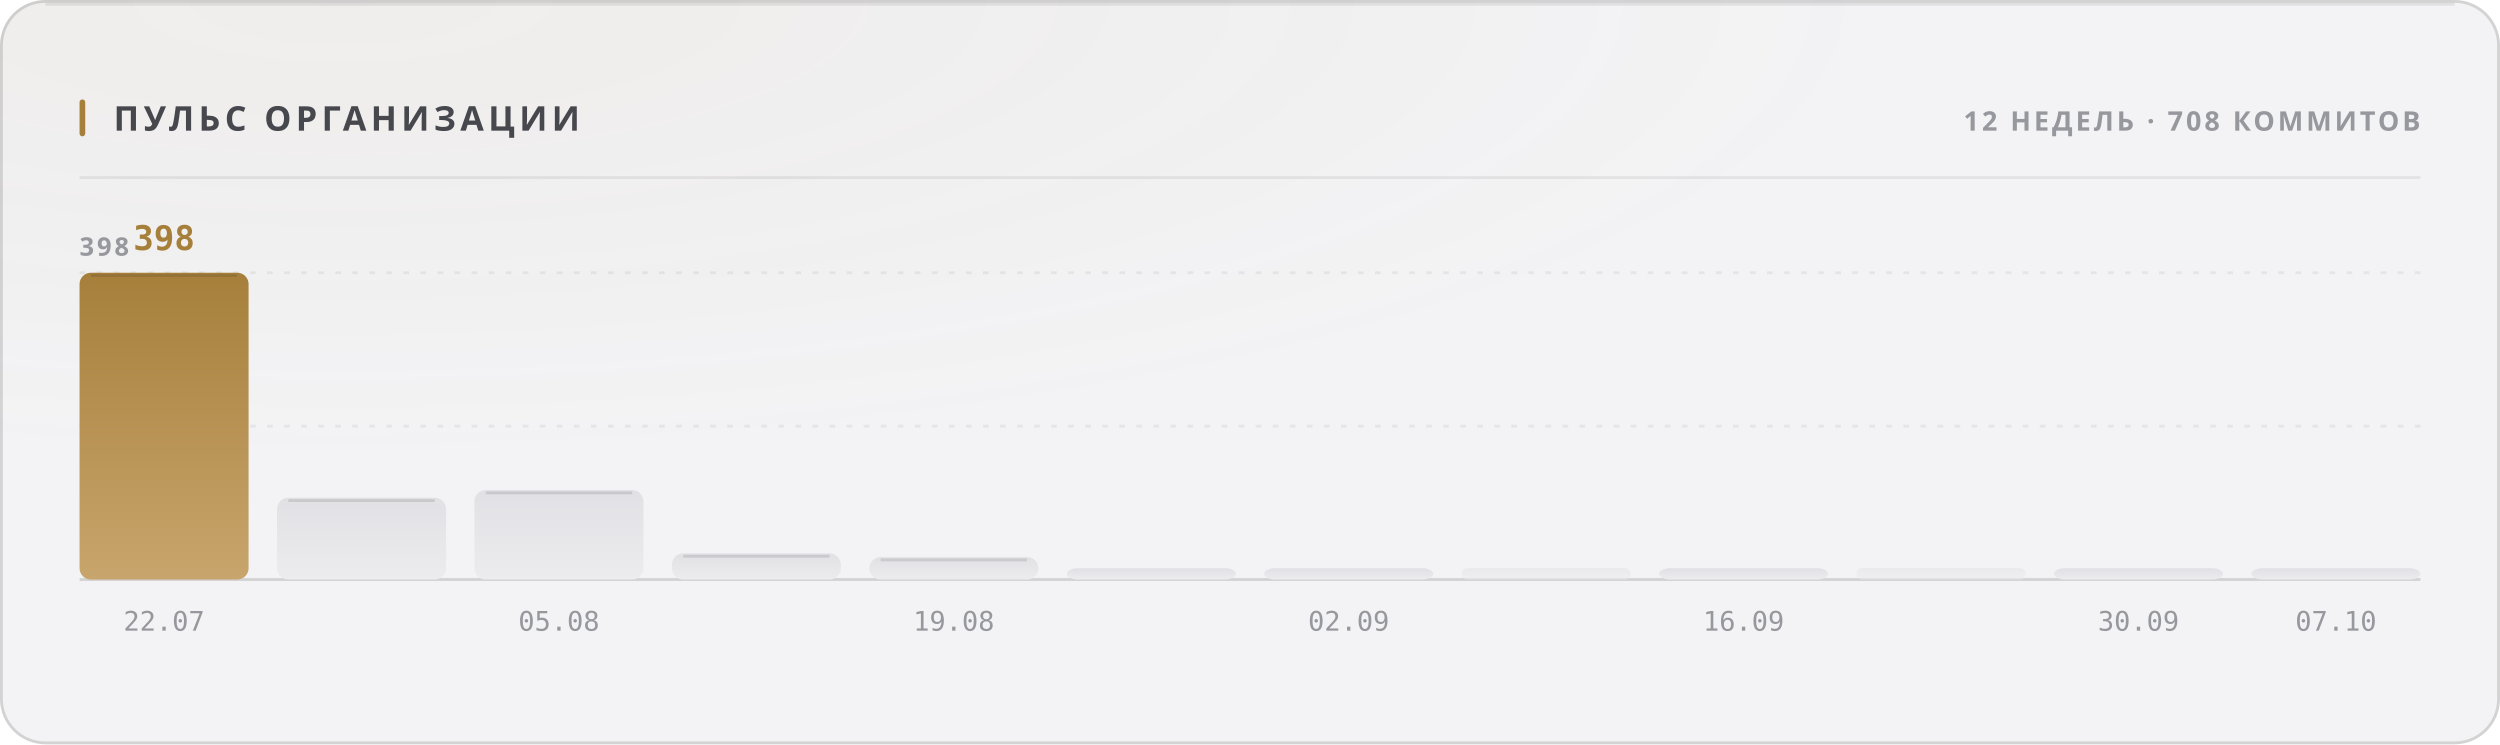
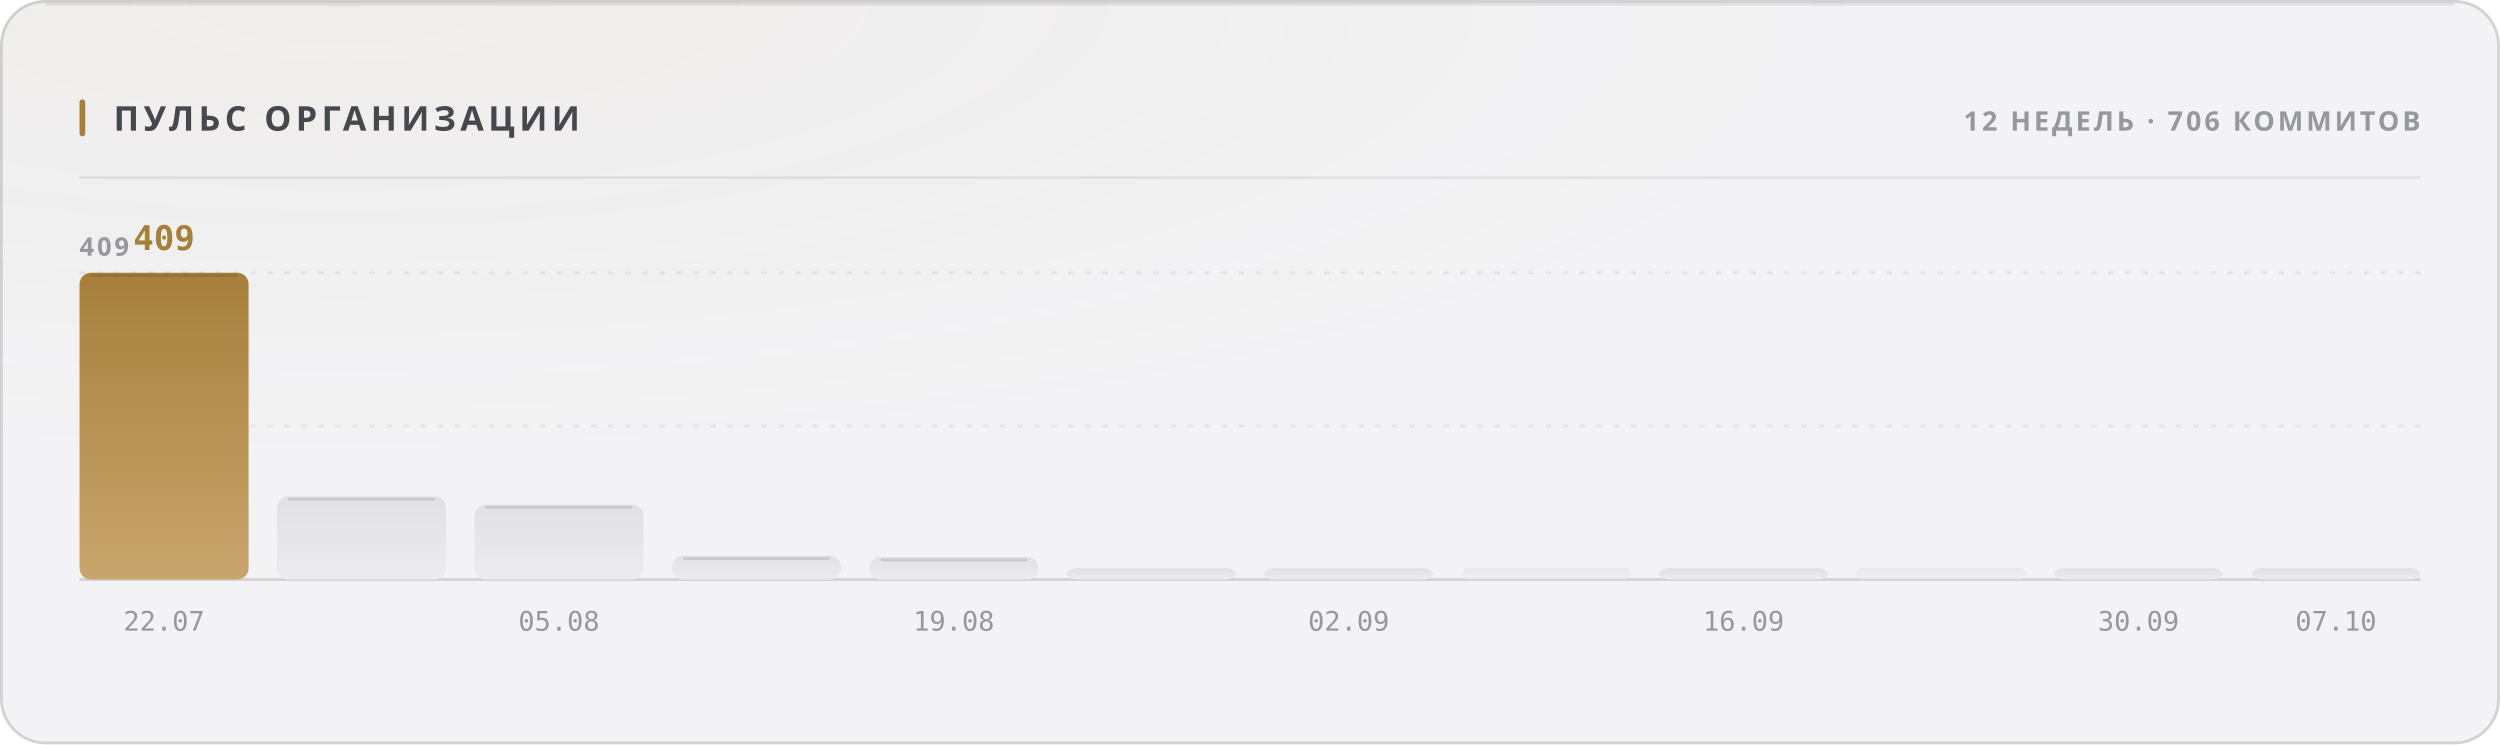
<svg xmlns="http://www.w3.org/2000/svg" width="880" height="262" viewBox="0 0 880 262" role="img">
  <style>
  text { font-family: -apple-system, BlinkMacSystemFont, 'Segoe UI', 'Noto Sans', Helvetica, Arial, sans-serif; }
  .mono { font-family: ui-monospace, 'SF Mono', 'Cascadia Mono', 'DejaVu Sans Mono', Menlo, Consolas, monospace; font-variant-numeric: tabular-nums; }
  .caps { letter-spacing: .1em; text-transform: uppercase; }

  @keyframes sheen  { from { transform: translateX(-120%); } to { transform: translateX(260%); } }
  @keyframes rise   { from { opacity: 0; transform: translateY(6px); } to { opacity: 1; transform: none; } }
  @keyframes slide  { from { opacity: 0; transform: translateX(-8px); } to { opacity: 1; transform: none; } }
  @keyframes grow   { from { transform: scaleY(0); } to { transform: scaleY(1); } }
  @keyframes widen  { from { transform: scaleX(0); } to { transform: scaleX(1); } }
  @keyframes draw   { from { stroke-dashoffset: 200; } to { stroke-dashoffset: 0; } }

  .sheen { animation: sheen 5.5s cubic-bezier(.45,0,.2,1) infinite; }
  .rise  { animation: rise .5s cubic-bezier(.16,1,.3,1) both; }
  .slide { animation: slide .42s cubic-bezier(.16,1,.3,1) both; }
  .bar   { transform-box: fill-box; transform-origin: 50% 100%;
           animation: grow .62s cubic-bezier(.16,1,.3,1) both; }
  .fill  { transform-box: fill-box; transform-origin: 0% 50%;
           animation: widen .8s cubic-bezier(.16,1,.3,1) both; }
  /* The hidden start state lives in the keyframes, never in the static rule.
     A renderer that ignores CSS animations then falls back to the FINISHED
     state — a drawn line, visible text — instead of an empty panel. */
  .spark { stroke-dasharray: 200;
           animation: draw 1.1s cubic-bezier(.16,1,.3,1) both; }

  @media (prefers-reduced-motion: reduce) {
    .sheen { animation: none; opacity: 0; }
    .rise, .slide, .bar, .fill, .spark { animation: none; opacity: 1; transform: none;
                                         stroke-dashoffset: 0; }
  }</style>
  <defs>
    <filter id="grain1" x="0" y="0" width="100%" height="100%">
      <feTurbulence type="fractalNoise" baseFrequency="0.82" numOctaves="3" stitchTiles="stitch" />
      <feColorMatrix type="saturate" values="0" />
    </filter>
    <radialGradient id="wash2" cx="14%" cy="0%" r="62%">
      <stop offset="0%" stop-color="#a67f3b" stop-opacity="0.05" />
      <stop offset="100%" stop-color="#a67f3b" stop-opacity="0" />
    </radialGradient>
    <linearGradient id="barfill3" x1="0" y1="0" x2="0" y2="1">
      <stop offset="0%" stop-color="#a67f3b" />
      <stop offset="100%" stop-color="#c8a56c" />
    </linearGradient>
    <linearGradient id="barfill4" x1="0" y1="0" x2="0" y2="1">
      <stop offset="0%" stop-color="#e1e1e5" />
      <stop offset="100%" stop-color="#ececef" />
    </linearGradient>
    <linearGradient id="barfill5" x1="0" y1="0" x2="0" y2="1">
      <stop offset="0%" stop-color="#e1e1e5" />
      <stop offset="100%" stop-color="#ececef" />
    </linearGradient>
    <linearGradient id="barfill6" x1="0" y1="0" x2="0" y2="1">
      <stop offset="0%" stop-color="#e1e1e5" />
      <stop offset="100%" stop-color="#ececef" />
    </linearGradient>
    <linearGradient id="barfill7" x1="0" y1="0" x2="0" y2="1">
      <stop offset="0%" stop-color="#e1e1e5" />
      <stop offset="100%" stop-color="#ececef" />
    </linearGradient>
    <linearGradient id="barfill8" x1="0" y1="0" x2="0" y2="1">
      <stop offset="0%" stop-color="#e1e1e5" />
      <stop offset="100%" stop-color="#ececef" />
    </linearGradient>
    <linearGradient id="barfill9" x1="0" y1="0" x2="0" y2="1">
      <stop offset="0%" stop-color="#e1e1e5" />
      <stop offset="100%" stop-color="#ececef" />
    </linearGradient>
    <linearGradient id="barfill10" x1="0" y1="0" x2="0" y2="1">
      <stop offset="0%" stop-color="#e1e1e5" />
      <stop offset="100%" stop-color="#ececef" />
    </linearGradient>
    <linearGradient id="barfill11" x1="0" y1="0" x2="0" y2="1">
      <stop offset="0%" stop-color="#e1e1e5" />
      <stop offset="100%" stop-color="#ececef" />
    </linearGradient>
    <linearGradient id="barfill12" x1="0" y1="0" x2="0" y2="1">
      <stop offset="0%" stop-color="#e1e1e5" />
      <stop offset="100%" stop-color="#ececef" />
    </linearGradient>
    <linearGradient id="barfill13" x1="0" y1="0" x2="0" y2="1">
      <stop offset="0%" stop-color="#e1e1e5" />
      <stop offset="100%" stop-color="#ececef" />
    </linearGradient>
    <linearGradient id="barfill14" x1="0" y1="0" x2="0" y2="1">
      <stop offset="0%" stop-color="#e1e1e5" />
      <stop offset="100%" stop-color="#ececef" />
    </linearGradient>
  </defs>
  <rect width="880" height="262" rx="16" fill="#f3f3f5" />
  <rect width="880" height="262" rx="16" fill="url(#wash2)" />
  <rect width="880" height="262" rx="16" filter="url(#grain1)" opacity="0.035" style="mix-blend-mode:overlay" />
  <rect x=".5" y=".5" width="879" height="261" rx="15.5" fill="none" stroke="rgba(10,10,12,0.14)" />
  <path d="M16 1.5 H864" stroke="rgba(10,10,12,0.08)" stroke-width="1" fill="none" />
  <rect x="28" y="35" width="2" height="13" rx="1" fill="#a67f3b" />
  <text x="40" y="46" font-size="12" font-weight="700" fill="#47474e" letter-spacing="0.13em">ПУЛЬС ОРГАНИЗАЦИИ</text>
-   <text x="852" y="46" font-size="9.5" font-weight="600" fill="#97989e" text-anchor="end" letter-spacing="0.11em">12 НЕДЕЛЬ · 708 КОММИТОВ</text>
+   <text x="852" y="46" font-size="9.5" font-weight="600" fill="#97989e" text-anchor="end" letter-spacing="0.11em">12 НЕДЕЛЬ · 706 КОММИТОВ</text>
  <path d="M28 62.5 H852" stroke="rgba(10,10,12,0.07)" stroke-width="1" />
  <path d="M28 150.0 H852" stroke="rgba(10,10,12,0.06)" stroke-width="1" stroke-dasharray="2 4" />
  <path d="M28 96.0 H852" stroke="rgba(10,10,12,0.06)" stroke-width="1" stroke-dasharray="2 4" />
  <path d="M28 204 H852" stroke="rgba(10,10,12,0.14)" stroke-width="1" />
-   <text x="28" y="90" font-size="9" font-weight="600" fill="#97989e" letter-spacing="0.11em">398</text>
+   <text x="28" y="90" font-size="9" font-weight="600" fill="#97989e" letter-spacing="0.11em">409</text>
  <rect class="bar" x="28.0" y="96.0" width="59.5" height="108.0" rx="4" fill="url(#barfill3)" opacity="1" style="animation-delay:0s" />
  <path d="M32.0 97.0 H83.5" stroke="rgba(10,10,12,0.11)" stroke-width="1" />
-   <text x="57.75" y="88" font-size="12" font-weight="700" fill="#a67f3b" text-anchor="middle" class="mono rise" opacity="1">398</text>
+   <text x="57.75" y="88" font-size="12" font-weight="700" fill="#a67f3b" text-anchor="middle" class="mono rise" opacity="1">409</text>
  <text x="57.75" y="222" font-size="9.5" font-weight="400" fill="#97989e" text-anchor="middle" class="mono">22.07</text>
-   <rect class="bar" x="97.5" y="175.2" width="59.5" height="28.8" rx="4" fill="url(#barfill4)" opacity="1" style="animation-delay:0.038s" />
-   <path d="M101.5 176.2 H153.0" stroke="rgba(10,10,12,0.11)" stroke-width="1" />
-   <rect class="bar" x="167.0" y="172.5" width="59.5" height="31.5" rx="4" fill="url(#barfill5)" opacity="1" style="animation-delay:0.076s" />
-   <path d="M171.0 173.5 H222.5" stroke="rgba(10,10,12,0.11)" stroke-width="1" />
+   <rect class="bar" x="97.5" y="174.7" width="59.5" height="29.3" rx="4" fill="url(#barfill4)" opacity="1" style="animation-delay:0.038s" />
+   <path d="M101.5 175.7 H153.0" stroke="rgba(10,10,12,0.11)" stroke-width="1" />
+   <rect class="bar" x="167.0" y="177.6" width="59.5" height="26.4" rx="4" fill="url(#barfill5)" opacity="1" style="animation-delay:0.076s" />
+   <path d="M171.0 178.6 H222.5" stroke="rgba(10,10,12,0.11)" stroke-width="1" />
  <text x="196.75" y="222" font-size="9.5" font-weight="400" fill="#97989e" text-anchor="middle" class="mono">05.08</text>
-   <rect class="bar" x="236.5" y="194.8" width="59.5" height="9.2" rx="4" fill="url(#barfill6)" opacity="1" style="animation-delay:0.114s" />
-   <path d="M240.5 195.8 H292.0" stroke="rgba(10,10,12,0.11)" stroke-width="1" />
+   <rect class="bar" x="236.5" y="195.6" width="59.5" height="8.4" rx="4" fill="url(#barfill6)" opacity="1" style="animation-delay:0.114s" />
+   <path d="M240.5 196.6 H292.0" stroke="rgba(10,10,12,0.11)" stroke-width="1" />
  <rect class="bar" x="306.0" y="196.1" width="59.5" height="7.9" rx="4" fill="url(#barfill7)" opacity="1" style="animation-delay:0.152s" />
  <path d="M310.0 197.1 H361.5" stroke="rgba(10,10,12,0.11)" stroke-width="1" />
  <text x="335.75" y="222" font-size="9.5" font-weight="400" fill="#97989e" text-anchor="middle" class="mono">19.08</text>
  <rect class="bar" x="375.5" y="200.0" width="59.5" height="4.0" rx="4" fill="url(#barfill8)" opacity="1" style="animation-delay:0.19s" />
  <rect class="bar" x="445.0" y="200.0" width="59.5" height="4.0" rx="4" fill="url(#barfill9)" opacity="1" style="animation-delay:0.228s" />
  <text x="474.75" y="222" font-size="9.5" font-weight="400" fill="#97989e" text-anchor="middle" class="mono">02.09</text>
  <rect class="bar" x="514.5" y="200.0" width="59.5" height="4.0" rx="2" fill="url(#barfill10)" opacity="0.55" style="animation-delay:0.266s" />
  <rect class="bar" x="584.0" y="200.0" width="59.5" height="4.0" rx="4" fill="url(#barfill11)" opacity="1" style="animation-delay:0.304s" />
  <text x="613.75" y="222" font-size="9.5" font-weight="400" fill="#97989e" text-anchor="middle" class="mono">16.09</text>
  <rect class="bar" x="653.5" y="200.0" width="59.5" height="4.0" rx="2" fill="url(#barfill12)" opacity="0.55" style="animation-delay:0.342s" />
  <rect class="bar" x="723.0" y="200.0" width="59.5" height="4.0" rx="4" fill="url(#barfill13)" opacity="1" style="animation-delay:0.38s" />
  <text x="752.75" y="222" font-size="9.5" font-weight="400" fill="#97989e" text-anchor="middle" class="mono">30.09</text>
  <rect class="bar" x="792.5" y="200.0" width="59.5" height="4.0" rx="4" fill="url(#barfill14)" opacity="1" style="animation-delay:0.418s" />
  <text x="822.25" y="222" font-size="9.5" font-weight="400" fill="#97989e" text-anchor="middle" class="mono">07.10</text>
</svg>
